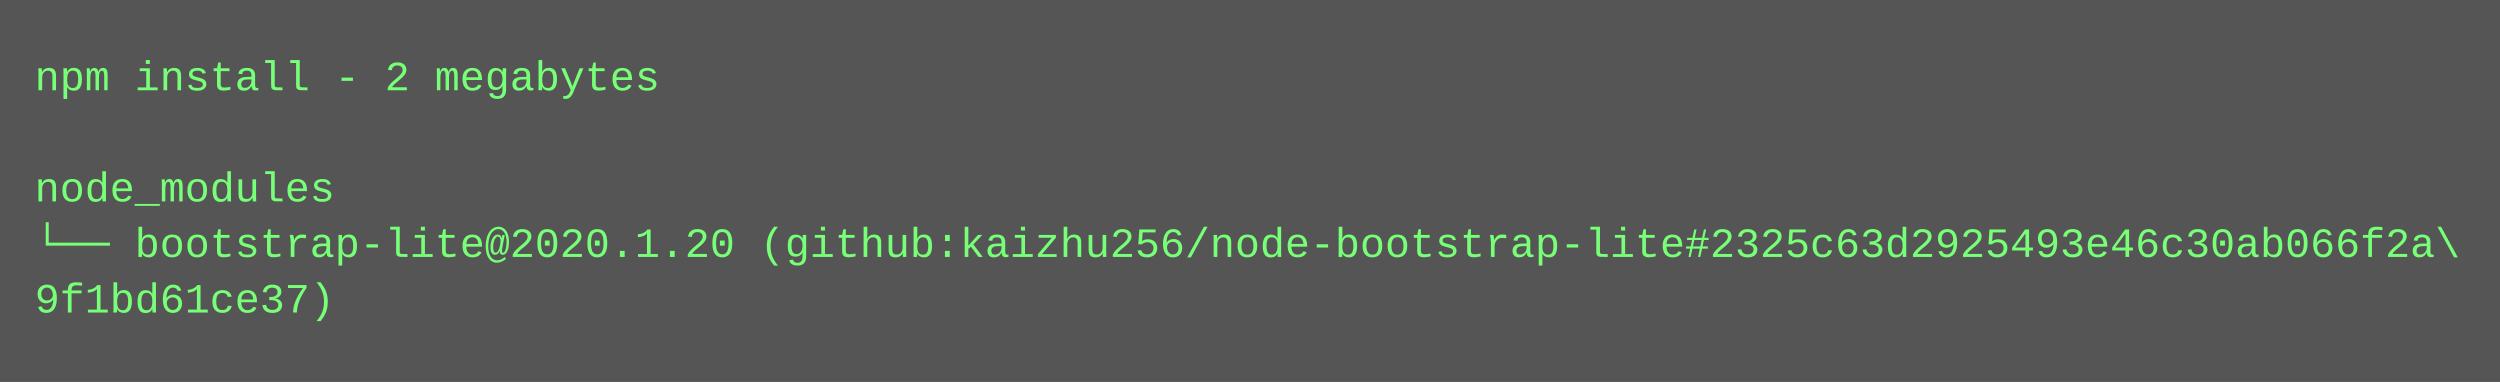
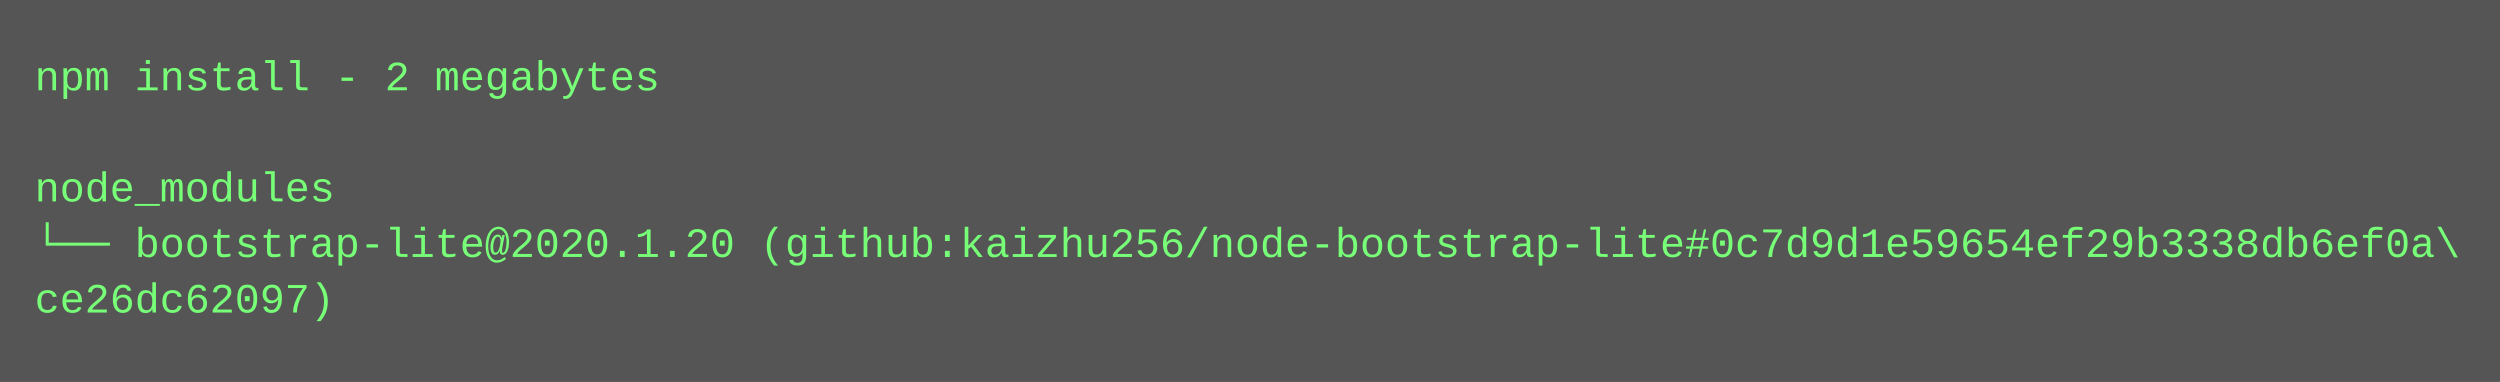
<svg xmlns="http://www.w3.org/2000/svg" height="110" width="720">
  <rect height="110" fill="#555" width="720" />
  <text fill="#7f7" font-family="Courier New" font-size="12" xml:space="preserve">
    <tspan x="10" y="26">npm install - 2 megabytes</tspan>
    <tspan x="10" y="42" />
    <tspan x="10" y="58">node_modules</tspan>
-     <tspan x="10" y="74">└── bootstrap-lite@2020.1.20 (github:kaizhu256/node-bootstrap-lite#2325c63d2925493e46c30ab066f2a\</tspan>
-     <tspan x="10" y="90">9f1bd61ce37)</tspan>
+     <tspan x="10" y="74">└── bootstrap-lite@2020.1.20 (github:kaizhu256/node-bootstrap-lite#0c7d9d1e59654ef29b3338db6ef0a\</tspan>
+     <tspan x="10" y="90">ce26dc62097)</tspan>
  </text>
</svg>
